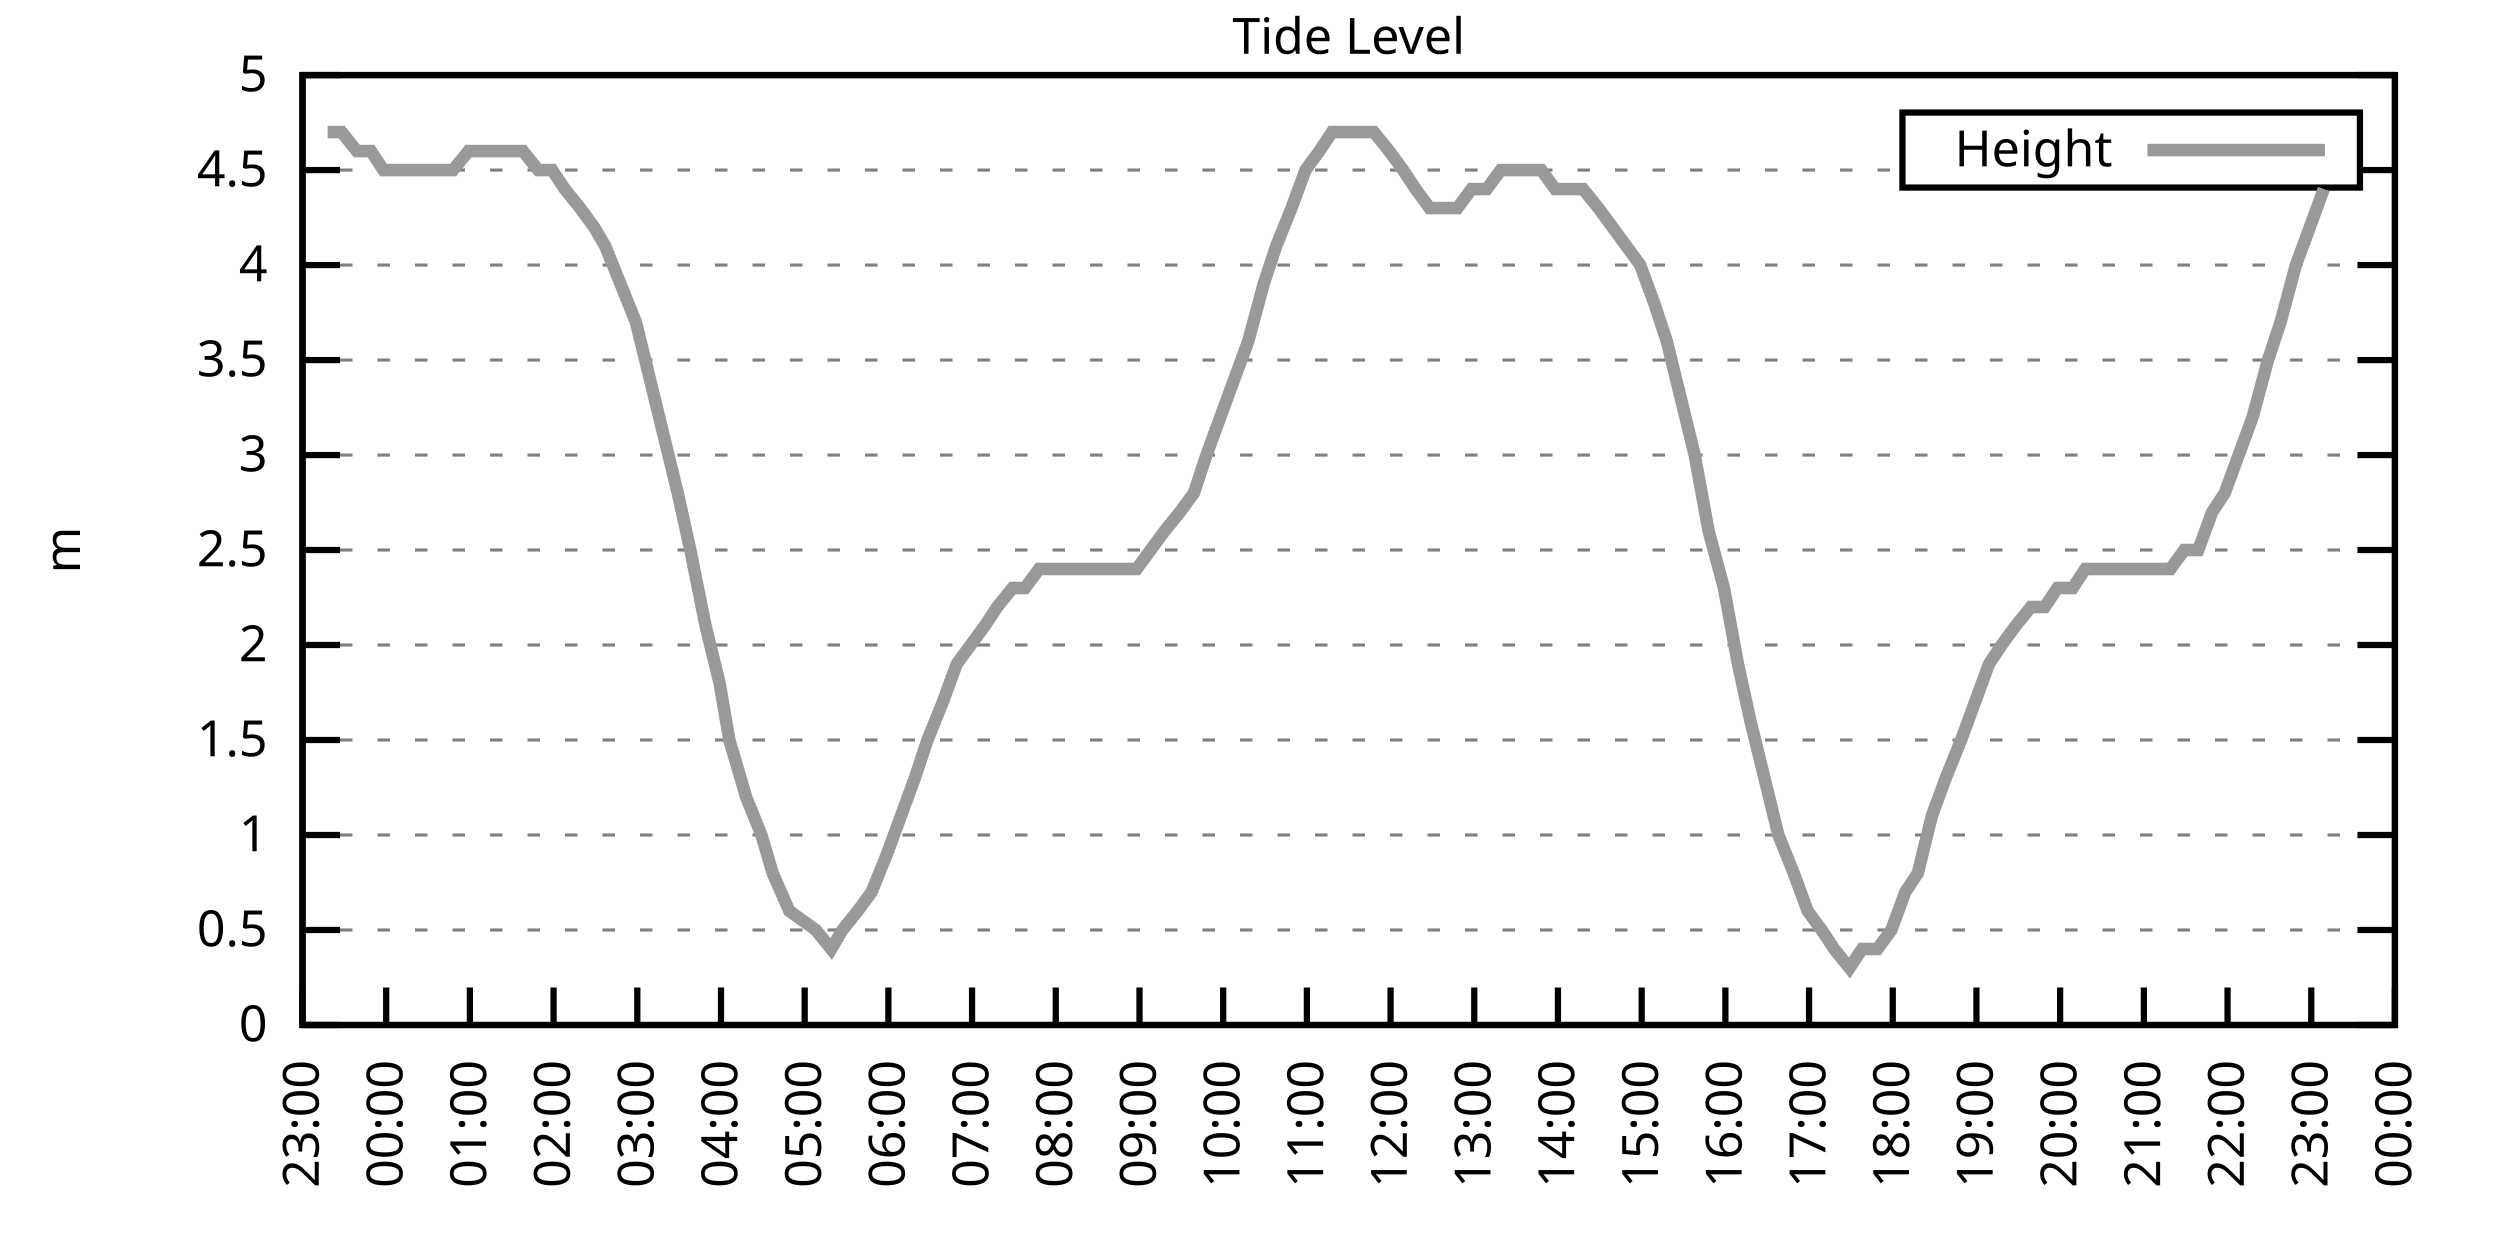
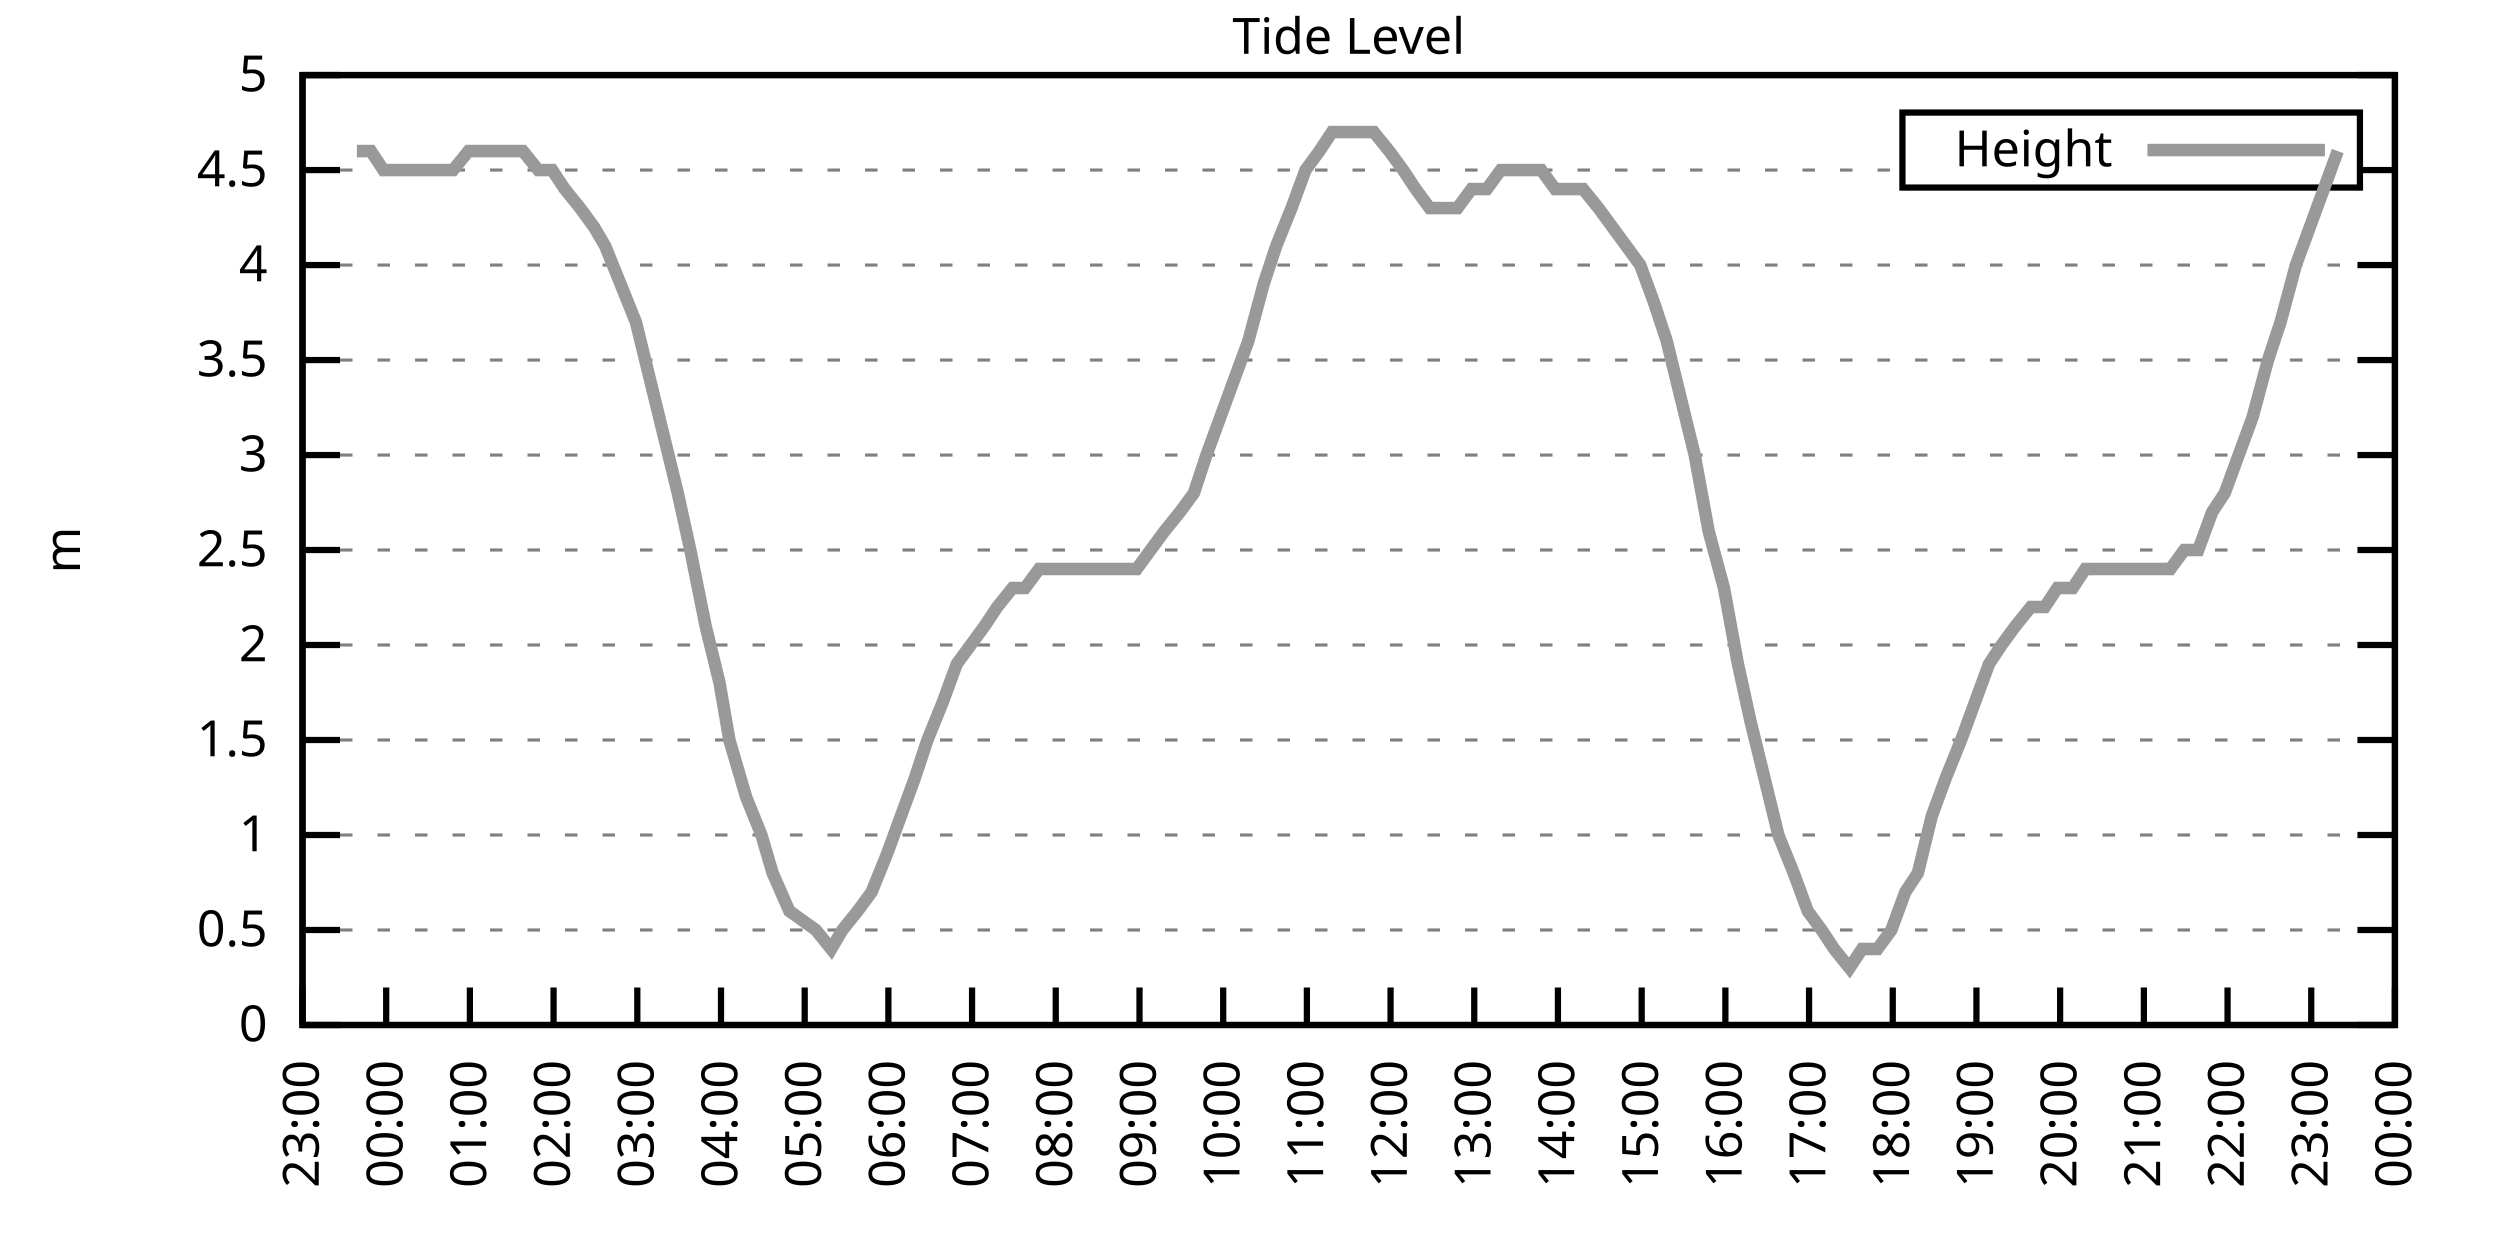
<svg xmlns="http://www.w3.org/2000/svg" xmlns:xlink="http://www.w3.org/1999/xlink" width="400" height="200" viewBox="0 0 400 200">
  <g id="gnuplot_canvas">
    <rect x="0" y="0" width="400" height="200" fill="none" />
    <defs>
      <circle id="gpDot" r="0.5" stroke-width="0.5" stroke="currentColor" />
      <path id="gpPt0" stroke-width="0.333" stroke="currentColor" d="M-1,0 h2 M0,-1 v2" />
      <path id="gpPt1" stroke-width="0.333" stroke="currentColor" d="M-1,-1 L1,1 M1,-1 L-1,1" />
      <path id="gpPt2" stroke-width="0.333" stroke="currentColor" d="M-1,0 L1,0 M0,-1 L0,1 M-1,-1 L1,1 M-1,1 L1,-1" />
      <rect id="gpPt3" stroke-width="0.333" stroke="currentColor" x="-1" y="-1" width="2" height="2" />
      <rect id="gpPt4" stroke-width="0.333" stroke="currentColor" fill="currentColor" x="-1" y="-1" width="2" height="2" />
      <circle id="gpPt5" stroke-width="0.333" stroke="currentColor" cx="0" cy="0" r="1" />
      <use xlink:href="#gpPt5" id="gpPt6" fill="currentColor" stroke="none" />
      <path id="gpPt7" stroke-width="0.333" stroke="currentColor" d="M0,-1.33 L-1.33,0.67 L1.33,0.67 z" />
      <use xlink:href="#gpPt7" id="gpPt8" fill="currentColor" stroke="none" />
      <use xlink:href="#gpPt7" id="gpPt9" stroke="currentColor" transform="rotate(180)" />
      <use xlink:href="#gpPt9" id="gpPt10" fill="currentColor" stroke="none" />
      <use xlink:href="#gpPt3" id="gpPt11" stroke="currentColor" transform="rotate(45)" />
      <use xlink:href="#gpPt11" id="gpPt12" fill="currentColor" stroke="none" />
      <path id="gpPt13" stroke-width="0.333" stroke="currentColor" d="M0,1.330 L1.265,0.411 L0.782,-1.067 L-0.782,-1.076 L-1.265,0.411 z" />
      <use xlink:href="#gpPt13" id="gpPt14" fill="currentColor" stroke="none" />
      <filter id="textbox" filterUnits="objectBoundingBox" x="0" y="0" height="1" width="1">
        <feFlood flood-color="white" flood-opacity="1" result="bgnd" />
        <feComposite in="SourceGraphic" in2="bgnd" operator="atop" />
      </filter>
      <filter id="greybox" filterUnits="objectBoundingBox" x="0" y="0" height="1" width="1">
        <feFlood flood-color="lightgrey" flood-opacity="1" result="grey" />
        <feComposite in="SourceGraphic" in2="grey" operator="atop" />
      </filter>
    </defs>
    <g fill="none" color="white" stroke="currentColor" stroke-width="1.00" stroke-linecap="butt" stroke-linejoin="miter">
</g>
    <g fill="none" color="black" stroke="currentColor" stroke-width="1.00" stroke-linecap="butt" stroke-linejoin="miter">
      <g stroke="none" shape-rendering="crispEdges">
        <polygon fill="rgb(255, 255, 255)" points="48.40,164.00 383.18,164.00 383.18,12.02 48.40,12.02 " />
      </g>
    </g>
    <g fill="none" color="black" stroke="currentColor" stroke-width="1.00" stroke-linecap="butt" stroke-linejoin="miter">
</g>
    <g fill="none" color="black" stroke="black" stroke-width="0.50" stroke-linecap="butt" stroke-linejoin="miter">
</g>
    <g fill="none" color="gray" stroke="currentColor" stroke-width="0.50" stroke-linecap="butt" stroke-linejoin="miter">
      <path stroke="gray" stroke-dasharray="2,4" class="gridline" d="M48.40,164.00 L383.19,164.00  " />
    </g>
    <g fill="none" color="gray" stroke="gray" stroke-width="1.00" stroke-linecap="butt" stroke-linejoin="miter">
</g>
    <g fill="none" color="black" stroke="currentColor" stroke-width="1.00" stroke-linecap="butt" stroke-linejoin="miter">
      <path stroke="black" d="M48.40,164.00 L54.40,164.00 M383.19,164.00 L377.19,164.00  " />
      <g transform="translate(42.80,166.60)" stroke="none" fill="black" font-family="Sans" font-size="8.00" text-anchor="end">
        <text>
          <tspan font-family="Sans"> 0</tspan>
        </text>
      </g>
    </g>
    <g fill="none" color="black" stroke="currentColor" stroke-width="1.00" stroke-linecap="butt" stroke-linejoin="miter">
</g>
    <g fill="none" color="black" stroke="black" stroke-width="0.50" stroke-linecap="butt" stroke-linejoin="miter">
</g>
    <g fill="none" color="gray" stroke="currentColor" stroke-width="0.50" stroke-linecap="butt" stroke-linejoin="miter">
      <path stroke="gray" stroke-dasharray="2,4" class="gridline" d="M48.40,148.80 L383.19,148.80  " />
    </g>
    <g fill="none" color="gray" stroke="gray" stroke-width="1.00" stroke-linecap="butt" stroke-linejoin="miter">
</g>
    <g fill="none" color="black" stroke="currentColor" stroke-width="1.00" stroke-linecap="butt" stroke-linejoin="miter">
      <path stroke="black" d="M48.40,148.80 L54.40,148.80 M383.19,148.80 L377.19,148.80  " />
      <g transform="translate(42.80,151.40)" stroke="none" fill="black" font-family="Sans" font-size="8.00" text-anchor="end">
        <text>
          <tspan font-family="Sans"> 0.5</tspan>
        </text>
      </g>
    </g>
    <g fill="none" color="black" stroke="currentColor" stroke-width="1.00" stroke-linecap="butt" stroke-linejoin="miter">
</g>
    <g fill="none" color="black" stroke="black" stroke-width="0.50" stroke-linecap="butt" stroke-linejoin="miter">
</g>
    <g fill="none" color="gray" stroke="currentColor" stroke-width="0.50" stroke-linecap="butt" stroke-linejoin="miter">
      <path stroke="gray" stroke-dasharray="2,4" class="gridline" d="M48.40,133.60 L383.19,133.60  " />
    </g>
    <g fill="none" color="gray" stroke="gray" stroke-width="1.00" stroke-linecap="butt" stroke-linejoin="miter">
</g>
    <g fill="none" color="black" stroke="currentColor" stroke-width="1.00" stroke-linecap="butt" stroke-linejoin="miter">
      <path stroke="black" d="M48.40,133.60 L54.40,133.60 M383.19,133.60 L377.19,133.60  " />
      <g transform="translate(42.80,136.20)" stroke="none" fill="black" font-family="Sans" font-size="8.00" text-anchor="end">
        <text>
          <tspan font-family="Sans"> 1</tspan>
        </text>
      </g>
    </g>
    <g fill="none" color="black" stroke="currentColor" stroke-width="1.00" stroke-linecap="butt" stroke-linejoin="miter">
</g>
    <g fill="none" color="black" stroke="black" stroke-width="0.50" stroke-linecap="butt" stroke-linejoin="miter">
</g>
    <g fill="none" color="gray" stroke="currentColor" stroke-width="0.50" stroke-linecap="butt" stroke-linejoin="miter">
      <path stroke="gray" stroke-dasharray="2,4" class="gridline" d="M48.40,118.40 L383.19,118.40  " />
    </g>
    <g fill="none" color="gray" stroke="gray" stroke-width="1.00" stroke-linecap="butt" stroke-linejoin="miter">
</g>
    <g fill="none" color="black" stroke="currentColor" stroke-width="1.00" stroke-linecap="butt" stroke-linejoin="miter">
      <path stroke="black" d="M48.40,118.40 L54.40,118.40 M383.19,118.40 L377.19,118.40  " />
      <g transform="translate(42.80,121.00)" stroke="none" fill="black" font-family="Sans" font-size="8.00" text-anchor="end">
        <text>
          <tspan font-family="Sans"> 1.5</tspan>
        </text>
      </g>
    </g>
    <g fill="none" color="black" stroke="currentColor" stroke-width="1.00" stroke-linecap="butt" stroke-linejoin="miter">
</g>
    <g fill="none" color="black" stroke="black" stroke-width="0.50" stroke-linecap="butt" stroke-linejoin="miter">
</g>
    <g fill="none" color="gray" stroke="currentColor" stroke-width="0.50" stroke-linecap="butt" stroke-linejoin="miter">
      <path stroke="gray" stroke-dasharray="2,4" class="gridline" d="M48.40,103.20 L383.19,103.20  " />
    </g>
    <g fill="none" color="gray" stroke="gray" stroke-width="1.00" stroke-linecap="butt" stroke-linejoin="miter">
</g>
    <g fill="none" color="black" stroke="currentColor" stroke-width="1.00" stroke-linecap="butt" stroke-linejoin="miter">
      <path stroke="black" d="M48.40,103.20 L54.40,103.20 M383.19,103.20 L377.19,103.20  " />
      <g transform="translate(42.80,105.80)" stroke="none" fill="black" font-family="Sans" font-size="8.00" text-anchor="end">
        <text>
          <tspan font-family="Sans"> 2</tspan>
        </text>
      </g>
    </g>
    <g fill="none" color="black" stroke="currentColor" stroke-width="1.00" stroke-linecap="butt" stroke-linejoin="miter">
</g>
    <g fill="none" color="black" stroke="black" stroke-width="0.50" stroke-linecap="butt" stroke-linejoin="miter">
</g>
    <g fill="none" color="gray" stroke="currentColor" stroke-width="0.50" stroke-linecap="butt" stroke-linejoin="miter">
      <path stroke="gray" stroke-dasharray="2,4" class="gridline" d="M48.40,88.00 L383.19,88.00  " />
    </g>
    <g fill="none" color="gray" stroke="gray" stroke-width="1.00" stroke-linecap="butt" stroke-linejoin="miter">
</g>
    <g fill="none" color="black" stroke="currentColor" stroke-width="1.00" stroke-linecap="butt" stroke-linejoin="miter">
      <path stroke="black" d="M48.40,88.00 L54.40,88.00 M383.19,88.00 L377.19,88.00  " />
      <g transform="translate(42.80,90.60)" stroke="none" fill="black" font-family="Sans" font-size="8.00" text-anchor="end">
        <text>
          <tspan font-family="Sans"> 2.5</tspan>
        </text>
      </g>
    </g>
    <g fill="none" color="black" stroke="currentColor" stroke-width="1.00" stroke-linecap="butt" stroke-linejoin="miter">
</g>
    <g fill="none" color="black" stroke="black" stroke-width="0.50" stroke-linecap="butt" stroke-linejoin="miter">
</g>
    <g fill="none" color="gray" stroke="currentColor" stroke-width="0.50" stroke-linecap="butt" stroke-linejoin="miter">
      <path stroke="gray" stroke-dasharray="2,4" class="gridline" d="M48.40,72.81 L383.19,72.81  " />
    </g>
    <g fill="none" color="gray" stroke="gray" stroke-width="1.00" stroke-linecap="butt" stroke-linejoin="miter">
</g>
    <g fill="none" color="black" stroke="currentColor" stroke-width="1.00" stroke-linecap="butt" stroke-linejoin="miter">
      <path stroke="black" d="M48.40,72.81 L54.40,72.81 M383.19,72.81 L377.19,72.81  " />
      <g transform="translate(42.80,75.41)" stroke="none" fill="black" font-family="Sans" font-size="8.00" text-anchor="end">
        <text>
          <tspan font-family="Sans"> 3</tspan>
        </text>
      </g>
    </g>
    <g fill="none" color="black" stroke="currentColor" stroke-width="1.00" stroke-linecap="butt" stroke-linejoin="miter">
</g>
    <g fill="none" color="black" stroke="black" stroke-width="0.50" stroke-linecap="butt" stroke-linejoin="miter">
</g>
    <g fill="none" color="gray" stroke="currentColor" stroke-width="0.50" stroke-linecap="butt" stroke-linejoin="miter">
      <path stroke="gray" stroke-dasharray="2,4" class="gridline" d="M48.40,57.61 L383.19,57.61  " />
    </g>
    <g fill="none" color="gray" stroke="gray" stroke-width="1.00" stroke-linecap="butt" stroke-linejoin="miter">
</g>
    <g fill="none" color="black" stroke="currentColor" stroke-width="1.00" stroke-linecap="butt" stroke-linejoin="miter">
      <path stroke="black" d="M48.40,57.61 L54.40,57.61 M383.19,57.61 L377.19,57.61  " />
      <g transform="translate(42.80,60.21)" stroke="none" fill="black" font-family="Sans" font-size="8.00" text-anchor="end">
        <text>
          <tspan font-family="Sans"> 3.5</tspan>
        </text>
      </g>
    </g>
    <g fill="none" color="black" stroke="currentColor" stroke-width="1.00" stroke-linecap="butt" stroke-linejoin="miter">
</g>
    <g fill="none" color="black" stroke="black" stroke-width="0.50" stroke-linecap="butt" stroke-linejoin="miter">
</g>
    <g fill="none" color="gray" stroke="currentColor" stroke-width="0.50" stroke-linecap="butt" stroke-linejoin="miter">
      <path stroke="gray" stroke-dasharray="2,4" class="gridline" d="M48.40,42.41 L383.19,42.41  " />
    </g>
    <g fill="none" color="gray" stroke="gray" stroke-width="1.00" stroke-linecap="butt" stroke-linejoin="miter">
</g>
    <g fill="none" color="black" stroke="currentColor" stroke-width="1.00" stroke-linecap="butt" stroke-linejoin="miter">
      <path stroke="black" d="M48.40,42.41 L54.40,42.41 M383.19,42.41 L377.19,42.41  " />
      <g transform="translate(42.80,45.01)" stroke="none" fill="black" font-family="Sans" font-size="8.00" text-anchor="end">
        <text>
          <tspan font-family="Sans"> 4</tspan>
        </text>
      </g>
    </g>
    <g fill="none" color="black" stroke="currentColor" stroke-width="1.00" stroke-linecap="butt" stroke-linejoin="miter">
</g>
    <g fill="none" color="black" stroke="black" stroke-width="0.50" stroke-linecap="butt" stroke-linejoin="miter">
</g>
    <g fill="none" color="gray" stroke="currentColor" stroke-width="0.50" stroke-linecap="butt" stroke-linejoin="miter">
      <path stroke="gray" stroke-dasharray="2,4" class="gridline" d="M48.40,27.21 L304.39,27.21 M377.59,27.21 L383.19,27.21  " />
    </g>
    <g fill="none" color="gray" stroke="gray" stroke-width="1.00" stroke-linecap="butt" stroke-linejoin="miter">
</g>
    <g fill="none" color="black" stroke="currentColor" stroke-width="1.00" stroke-linecap="butt" stroke-linejoin="miter">
      <path stroke="black" d="M48.40,27.21 L54.40,27.21 M383.19,27.21 L377.19,27.21  " />
      <g transform="translate(42.80,29.81)" stroke="none" fill="black" font-family="Sans" font-size="8.00" text-anchor="end">
        <text>
          <tspan font-family="Sans"> 4.5</tspan>
        </text>
      </g>
    </g>
    <g fill="none" color="black" stroke="currentColor" stroke-width="1.00" stroke-linecap="butt" stroke-linejoin="miter">
</g>
    <g fill="none" color="black" stroke="black" stroke-width="0.50" stroke-linecap="butt" stroke-linejoin="miter">
</g>
    <g fill="none" color="gray" stroke="currentColor" stroke-width="0.50" stroke-linecap="butt" stroke-linejoin="miter">
      <path stroke="gray" stroke-dasharray="2,4" class="gridline" d="M48.40,12.01 L383.19,12.01  " />
    </g>
    <g fill="none" color="gray" stroke="gray" stroke-width="1.00" stroke-linecap="butt" stroke-linejoin="miter">
</g>
    <g fill="none" color="black" stroke="currentColor" stroke-width="1.00" stroke-linecap="butt" stroke-linejoin="miter">
      <path stroke="black" d="M48.40,12.01 L54.40,12.01 M383.19,12.01 L377.19,12.01  " />
      <g transform="translate(42.80,14.61)" stroke="none" fill="black" font-family="Sans" font-size="8.00" text-anchor="end">
        <text>
          <tspan font-family="Sans"> 5</tspan>
        </text>
      </g>
    </g>
    <g fill="none" color="black" stroke="currentColor" stroke-width="1.00" stroke-linecap="butt" stroke-linejoin="miter">
      <path stroke="black" d="M48.40,164.00 L48.40,158.00  " />
      <g transform="translate(51.00,169.60) rotate(270.00)" stroke="none" fill="black" font-family="Sans" font-size="8.00" text-anchor="end">
        <text>
          <tspan font-family="Sans">23:00</tspan>
        </text>
      </g>
    </g>
    <g fill="none" color="black" stroke="currentColor" stroke-width="1.00" stroke-linecap="butt" stroke-linejoin="miter">
      <path stroke="black" d="M61.79,164.00 L61.79,158.00  " />
      <g transform="translate(64.39,169.60) rotate(270.00)" stroke="none" fill="black" font-family="Sans" font-size="8.00" text-anchor="end">
        <text>
          <tspan font-family="Sans">00:00</tspan>
        </text>
      </g>
    </g>
    <g fill="none" color="black" stroke="currentColor" stroke-width="1.00" stroke-linecap="butt" stroke-linejoin="miter">
      <path stroke="black" d="M75.18,164.00 L75.18,158.00  " />
      <g transform="translate(77.78,169.60) rotate(270.00)" stroke="none" fill="black" font-family="Sans" font-size="8.00" text-anchor="end">
        <text>
          <tspan font-family="Sans">01:00</tspan>
        </text>
      </g>
    </g>
    <g fill="none" color="black" stroke="currentColor" stroke-width="1.00" stroke-linecap="butt" stroke-linejoin="miter">
      <path stroke="black" d="M88.57,164.00 L88.57,158.00  " />
      <g transform="translate(91.17,169.60) rotate(270.00)" stroke="none" fill="black" font-family="Sans" font-size="8.00" text-anchor="end">
        <text>
          <tspan font-family="Sans">02:00</tspan>
        </text>
      </g>
    </g>
    <g fill="none" color="black" stroke="currentColor" stroke-width="1.00" stroke-linecap="butt" stroke-linejoin="miter">
      <path stroke="black" d="M101.97,164.00 L101.97,158.00  " />
      <g transform="translate(104.57,169.60) rotate(270.00)" stroke="none" fill="black" font-family="Sans" font-size="8.00" text-anchor="end">
        <text>
          <tspan font-family="Sans">03:00</tspan>
        </text>
      </g>
    </g>
    <g fill="none" color="black" stroke="currentColor" stroke-width="1.00" stroke-linecap="butt" stroke-linejoin="miter">
      <path stroke="black" d="M115.36,164.00 L115.36,158.00  " />
      <g transform="translate(117.96,169.60) rotate(270.00)" stroke="none" fill="black" font-family="Sans" font-size="8.00" text-anchor="end">
        <text>
          <tspan font-family="Sans">04:00</tspan>
        </text>
      </g>
    </g>
    <g fill="none" color="black" stroke="currentColor" stroke-width="1.00" stroke-linecap="butt" stroke-linejoin="miter">
      <path stroke="black" d="M128.75,164.00 L128.75,158.00  " />
      <g transform="translate(131.35,169.60) rotate(270.00)" stroke="none" fill="black" font-family="Sans" font-size="8.00" text-anchor="end">
        <text>
          <tspan font-family="Sans">05:00</tspan>
        </text>
      </g>
    </g>
    <g fill="none" color="black" stroke="currentColor" stroke-width="1.00" stroke-linecap="butt" stroke-linejoin="miter">
      <path stroke="black" d="M142.14,164.00 L142.14,158.00  " />
      <g transform="translate(144.74,169.60) rotate(270.00)" stroke="none" fill="black" font-family="Sans" font-size="8.00" text-anchor="end">
        <text>
          <tspan font-family="Sans">06:00</tspan>
        </text>
      </g>
    </g>
    <g fill="none" color="black" stroke="currentColor" stroke-width="1.00" stroke-linecap="butt" stroke-linejoin="miter">
      <path stroke="black" d="M155.53,164.00 L155.53,158.00  " />
      <g transform="translate(158.13,169.60) rotate(270.00)" stroke="none" fill="black" font-family="Sans" font-size="8.00" text-anchor="end">
        <text>
          <tspan font-family="Sans">07:00</tspan>
        </text>
      </g>
    </g>
    <g fill="none" color="black" stroke="currentColor" stroke-width="1.00" stroke-linecap="butt" stroke-linejoin="miter">
      <path stroke="black" d="M168.92,164.00 L168.92,158.00  " />
      <g transform="translate(171.52,169.60) rotate(270.00)" stroke="none" fill="black" font-family="Sans" font-size="8.00" text-anchor="end">
        <text>
          <tspan font-family="Sans">08:00</tspan>
        </text>
      </g>
    </g>
    <g fill="none" color="black" stroke="currentColor" stroke-width="1.00" stroke-linecap="butt" stroke-linejoin="miter">
      <path stroke="black" d="M182.32,164.00 L182.32,158.00  " />
      <g transform="translate(184.92,169.60) rotate(270.00)" stroke="none" fill="black" font-family="Sans" font-size="8.00" text-anchor="end">
        <text>
          <tspan font-family="Sans">09:00</tspan>
        </text>
      </g>
    </g>
    <g fill="none" color="black" stroke="currentColor" stroke-width="1.00" stroke-linecap="butt" stroke-linejoin="miter">
      <path stroke="black" d="M195.71,164.00 L195.71,158.00  " />
      <g transform="translate(198.31,169.60) rotate(270.00)" stroke="none" fill="black" font-family="Sans" font-size="8.00" text-anchor="end">
        <text>
          <tspan font-family="Sans">10:00</tspan>
        </text>
      </g>
    </g>
    <g fill="none" color="black" stroke="currentColor" stroke-width="1.00" stroke-linecap="butt" stroke-linejoin="miter">
      <path stroke="black" d="M209.10,164.00 L209.10,158.00  " />
      <g transform="translate(211.70,169.60) rotate(270.00)" stroke="none" fill="black" font-family="Sans" font-size="8.00" text-anchor="end">
        <text>
          <tspan font-family="Sans">11:00</tspan>
        </text>
      </g>
    </g>
    <g fill="none" color="black" stroke="currentColor" stroke-width="1.00" stroke-linecap="butt" stroke-linejoin="miter">
      <path stroke="black" d="M222.49,164.00 L222.49,158.00  " />
      <g transform="translate(225.09,169.60) rotate(270.00)" stroke="none" fill="black" font-family="Sans" font-size="8.00" text-anchor="end">
        <text>
          <tspan font-family="Sans">12:00</tspan>
        </text>
      </g>
    </g>
    <g fill="none" color="black" stroke="currentColor" stroke-width="1.00" stroke-linecap="butt" stroke-linejoin="miter">
      <path stroke="black" d="M235.88,164.00 L235.88,158.00  " />
      <g transform="translate(238.48,169.60) rotate(270.00)" stroke="none" fill="black" font-family="Sans" font-size="8.00" text-anchor="end">
        <text>
          <tspan font-family="Sans">13:00</tspan>
        </text>
      </g>
    </g>
    <g fill="none" color="black" stroke="currentColor" stroke-width="1.00" stroke-linecap="butt" stroke-linejoin="miter">
      <path stroke="black" d="M249.27,164.00 L249.27,158.00  " />
      <g transform="translate(251.87,169.60) rotate(270.00)" stroke="none" fill="black" font-family="Sans" font-size="8.00" text-anchor="end">
        <text>
          <tspan font-family="Sans">14:00</tspan>
        </text>
      </g>
    </g>
    <g fill="none" color="black" stroke="currentColor" stroke-width="1.00" stroke-linecap="butt" stroke-linejoin="miter">
      <path stroke="black" d="M262.67,164.00 L262.67,158.00  " />
      <g transform="translate(265.27,169.60) rotate(270.00)" stroke="none" fill="black" font-family="Sans" font-size="8.00" text-anchor="end">
        <text>
          <tspan font-family="Sans">15:00</tspan>
        </text>
      </g>
    </g>
    <g fill="none" color="black" stroke="currentColor" stroke-width="1.00" stroke-linecap="butt" stroke-linejoin="miter">
      <path stroke="black" d="M276.06,164.00 L276.06,158.00  " />
      <g transform="translate(278.66,169.60) rotate(270.00)" stroke="none" fill="black" font-family="Sans" font-size="8.00" text-anchor="end">
        <text>
          <tspan font-family="Sans">16:00</tspan>
        </text>
      </g>
    </g>
    <g fill="none" color="black" stroke="currentColor" stroke-width="1.00" stroke-linecap="butt" stroke-linejoin="miter">
      <path stroke="black" d="M289.45,164.00 L289.45,158.00  " />
      <g transform="translate(292.05,169.60) rotate(270.00)" stroke="none" fill="black" font-family="Sans" font-size="8.00" text-anchor="end">
        <text>
          <tspan font-family="Sans">17:00</tspan>
        </text>
      </g>
    </g>
    <g fill="none" color="black" stroke="currentColor" stroke-width="1.00" stroke-linecap="butt" stroke-linejoin="miter">
      <path stroke="black" d="M302.84,164.00 L302.84,158.00  " />
      <g transform="translate(305.44,169.60) rotate(270.00)" stroke="none" fill="black" font-family="Sans" font-size="8.00" text-anchor="end">
        <text>
          <tspan font-family="Sans">18:00</tspan>
        </text>
      </g>
    </g>
    <g fill="none" color="black" stroke="currentColor" stroke-width="1.00" stroke-linecap="butt" stroke-linejoin="miter">
      <path stroke="black" d="M316.23,164.00 L316.23,158.00  " />
      <g transform="translate(318.83,169.60) rotate(270.00)" stroke="none" fill="black" font-family="Sans" font-size="8.00" text-anchor="end">
        <text>
          <tspan font-family="Sans">19:00</tspan>
        </text>
      </g>
    </g>
    <g fill="none" color="black" stroke="currentColor" stroke-width="1.00" stroke-linecap="butt" stroke-linejoin="miter">
      <path stroke="black" d="M329.62,164.00 L329.62,158.00  " />
      <g transform="translate(332.22,169.60) rotate(270.00)" stroke="none" fill="black" font-family="Sans" font-size="8.00" text-anchor="end">
        <text>
          <tspan font-family="Sans">20:00</tspan>
        </text>
      </g>
    </g>
    <g fill="none" color="black" stroke="currentColor" stroke-width="1.00" stroke-linecap="butt" stroke-linejoin="miter">
      <path stroke="black" d="M343.02,164.00 L343.02,158.00  " />
      <g transform="translate(345.62,169.60) rotate(270.00)" stroke="none" fill="black" font-family="Sans" font-size="8.00" text-anchor="end">
        <text>
          <tspan font-family="Sans">21:00</tspan>
        </text>
      </g>
    </g>
    <g fill="none" color="black" stroke="currentColor" stroke-width="1.00" stroke-linecap="butt" stroke-linejoin="miter">
      <path stroke="black" d="M356.41,164.00 L356.41,158.00  " />
      <g transform="translate(359.01,169.60) rotate(270.00)" stroke="none" fill="black" font-family="Sans" font-size="8.00" text-anchor="end">
        <text>
          <tspan font-family="Sans">22:00</tspan>
        </text>
      </g>
    </g>
    <g fill="none" color="black" stroke="currentColor" stroke-width="1.00" stroke-linecap="butt" stroke-linejoin="miter">
      <path stroke="black" d="M369.80,164.00 L369.80,158.00  " />
      <g transform="translate(372.40,169.60) rotate(270.00)" stroke="none" fill="black" font-family="Sans" font-size="8.00" text-anchor="end">
        <text>
          <tspan font-family="Sans">23:00</tspan>
        </text>
      </g>
    </g>
    <g fill="none" color="black" stroke="currentColor" stroke-width="1.00" stroke-linecap="butt" stroke-linejoin="miter">
      <path stroke="black" d="M383.19,164.00 L383.19,158.00  " />
      <g transform="translate(385.79,169.60) rotate(270.00)" stroke="none" fill="black" font-family="Sans" font-size="8.00" text-anchor="end">
        <text>
          <tspan font-family="Sans">00:00</tspan>
        </text>
      </g>
    </g>
    <g fill="none" color="black" stroke="currentColor" stroke-width="1.00" stroke-linecap="butt" stroke-linejoin="miter">
</g>
    <g fill="none" color="black" stroke="currentColor" stroke-width="1.00" stroke-linecap="butt" stroke-linejoin="miter">
      <path stroke="black" d="M48.40,12.01 L48.40,164.00 L383.19,164.00 L383.19,12.01 L48.40,12.01 Z  " />
    </g>
    <g fill="none" color="black" stroke="currentColor" stroke-width="1.00" stroke-linecap="butt" stroke-linejoin="miter">
</g>
    <g fill="none" color="black" stroke="currentColor" stroke-width="1.00" stroke-linecap="butt" stroke-linejoin="miter">
      <path stroke="black" d="M304.39,30.01 L304.39,18.01 L377.59,18.01 L377.59,30.01 L304.39,30.01 Z  " />
    </g>
    <g id="Tide_level_plot_1">
      <g fill="none" color="white" stroke="black" stroke-width="2.00" stroke-linecap="butt" stroke-linejoin="miter">
</g>
      <g fill="none" color="black" stroke="currentColor" stroke-width="2.00" stroke-linecap="butt" stroke-linejoin="miter">
        <g transform="translate(337.99,26.61)" stroke="none" fill="black" font-family="Sans" font-size="8.00" text-anchor="end">
          <text>
            <tspan font-family="Sans">Height</tspan>
          </text>
        </g>
      </g>
      <g fill="none" color="black" stroke="currentColor" stroke-width="2.00" stroke-linecap="butt" stroke-linejoin="miter">
-         <path stroke="rgb(153, 153, 153)" d="M343.59,24.01 L371.99,24.01 M52.42,21.13 L54.65,21.13 L57.10,24.17 L59.34,24.17 L61.35,27.21 L63.58,27.21   L66.03,27.21 L68.04,27.21 L70.50,27.21 L72.50,27.21 L74.96,24.17 L76.97,24.17 L79.20,24.17 L81.66,24.17   L83.66,24.17 L86.12,27.21 L88.35,27.21 L90.36,30.25 L92.82,33.29 L95.05,36.33 L96.83,39.37 L99.29,45.45   L101.74,51.53 L103.98,60.65 L106.21,69.77 L108.44,78.89 L110.45,88.00 L112.90,100.16 L115.13,109.28 L116.70,118.40   L119.38,127.52 L121.83,133.60 L123.62,139.68 L126.29,145.76 L130.54,148.80 L132.99,151.84 L134.78,148.80 L137.23,145.76   L139.46,142.72 L141.92,136.64 L144.15,130.56 L146.38,124.48 L148.39,118.40 L150.85,112.32 L153.08,106.24 L155.31,103.20   L157.54,100.16 L159.55,97.12 L162.01,94.08 L164.01,94.08 L166.25,91.04 L168.48,91.04 L170.93,91.04 L172.94,91.04   L175.40,91.04 L177.41,91.04 L179.64,91.04 L181.87,91.04 L184.10,88.00 L186.33,84.97 L188.79,81.93 L191.02,78.89   L193.03,72.81 L195.26,66.73 L197.49,60.65 L199.73,54.57 L202.18,45.45 L204.19,39.37 L206.64,33.29 L208.88,27.21   L211.11,24.17 L213.12,21.13 L215.35,21.13 L217.80,21.13 L219.81,21.13 L222.27,24.17 L224.50,27.21 L226.51,30.25   L228.74,33.29 L230.97,33.29 L233.20,33.29 L235.44,30.25 L237.89,30.25 L240.12,27.21 L242.13,27.21 L244.36,27.21   L246.60,27.21 L248.83,30.25 L251.06,30.25 L253.29,30.25 L255.75,33.29 L257.98,36.33 L260.21,39.37 L262.44,42.41   L264.67,48.49 L266.68,54.57 L268.92,63.69 L271.15,72.81 L273.38,84.97 L275.83,94.08 L278.07,106.24 L280.07,115.36   L282.31,124.48 L284.54,133.60 L286.99,139.68 L289.23,145.76 L291.46,148.80 L293.47,151.84 L295.92,154.88 L297.93,151.84   L300.39,151.84 L302.62,148.80 L304.85,142.72 L306.86,139.68 L309.09,130.56 L311.32,124.48 L313.78,118.40 L316.01,112.32   L318.24,106.24 L320.25,103.20 L322.48,100.16 L324.94,97.12 L327.17,97.12 L329.18,94.08 L331.63,94.08 L333.64,91.04   L335.87,91.04 L338.10,91.04 L340.56,91.04 L342.57,91.04 L344.80,91.04 L347.26,91.04 L349.49,88.00 L351.72,88.00   L353.95,81.93 L355.96,78.89 L358.19,72.81 L360.42,66.73 L362.88,57.61 L364.89,51.53 L367.34,42.41 L369.58,36.33   L371.81,30.25  " />
+         <path stroke="rgb(153, 153, 153)" d="M343.59,24.01 L371.99,24.01 M57.10,24.17 L59.34,24.17 L61.35,27.21 L63.58,27.21 L66.03,27.21 L68.04,27.21   L70.50,27.21 L72.50,27.21 L74.96,24.17 L76.97,24.17 L79.20,24.17 L81.66,24.17 L83.66,24.17 L86.12,27.21   L88.35,27.21 L90.36,30.25 L92.82,33.29 L95.05,36.33 L96.83,39.37 L99.29,45.45 L101.74,51.53 L103.98,60.65   L106.21,69.77 L108.44,78.89 L110.45,88.00 L112.90,100.16 L115.13,109.28 L116.70,118.40 L119.38,127.52 L121.83,133.60   L123.62,139.68 L126.29,145.76 L130.54,148.80 L132.99,151.84 L134.78,148.80 L137.23,145.76 L139.46,142.72 L141.92,136.64   L144.15,130.56 L146.38,124.48 L148.39,118.40 L150.85,112.32 L153.08,106.24 L155.31,103.20 L157.54,100.16 L159.55,97.12   L162.01,94.08 L164.01,94.08 L166.25,91.04 L168.48,91.04 L170.93,91.04 L172.94,91.04 L175.40,91.04 L177.41,91.04   L179.64,91.04 L181.87,91.04 L184.10,88.00 L186.33,84.97 L188.79,81.93 L191.02,78.89 L193.03,72.81 L195.26,66.73   L197.49,60.65 L199.73,54.57 L202.18,45.45 L204.19,39.37 L206.64,33.29 L208.88,27.21 L211.11,24.17 L213.12,21.13   L215.35,21.13 L217.80,21.13 L219.81,21.13 L222.27,24.17 L224.50,27.21 L226.51,30.25 L228.74,33.29 L230.97,33.29   L233.20,33.29 L235.44,30.25 L237.89,30.25 L240.12,27.21 L242.13,27.21 L244.36,27.21 L246.60,27.21 L248.83,30.25   L251.06,30.25 L253.29,30.25 L255.75,33.29 L257.98,36.33 L260.21,39.37 L262.44,42.41 L264.67,48.49 L266.68,54.57   L268.92,63.69 L271.15,72.81 L273.38,84.97 L275.83,94.08 L278.07,106.24 L280.07,115.36 L282.31,124.48 L284.54,133.60   L286.99,139.68 L289.23,145.76 L291.46,148.80 L293.47,151.84 L295.92,154.88 L297.93,151.84 L300.39,151.84 L302.62,148.80   L304.85,142.72 L306.86,139.68 L309.09,130.56 L311.32,124.48 L313.78,118.40 L316.01,112.32 L318.24,106.24 L320.25,103.20   L322.48,100.16 L324.94,97.12 L327.17,97.12 L329.18,94.08 L331.63,94.08 L333.64,91.04 L335.87,91.04 L338.10,91.04   L340.56,91.04 L342.57,91.04 L344.80,91.04 L347.26,91.04 L349.49,88.00 L351.72,88.00 L353.95,81.93 L355.96,78.89   L358.19,72.81 L360.42,66.73 L362.88,57.61 L364.89,51.53 L367.34,42.41 L369.58,36.33 L371.81,30.25 L374.04,24.17    " />
      </g>
    </g>
    <g fill="none" color="black" stroke="currentColor" stroke-width="2.00" stroke-linecap="butt" stroke-linejoin="miter">
</g>
    <g fill="none" color="black" stroke="black" stroke-width="1.00" stroke-linecap="butt" stroke-linejoin="miter">
</g>
    <g fill="none" color="black" stroke="currentColor" stroke-width="1.00" stroke-linecap="butt" stroke-linejoin="miter">
      <path stroke="black" d="M48.40,12.01 L48.40,164.00 L383.19,164.00 L383.19,12.01 L48.40,12.01 Z  " />
      <g transform="translate(12.80,88.01) rotate(270.00)" stroke="none" fill="black" font-family="Sans" font-size="8.00" text-anchor="middle">
        <text>
          <tspan font-family="Sans">m</tspan>
        </text>
      </g>
    </g>
    <g fill="none" color="black" stroke="currentColor" stroke-width="1.00" stroke-linecap="butt" stroke-linejoin="miter">
</g>
    <g fill="none" color="black" stroke="currentColor" stroke-width="1.00" stroke-linecap="butt" stroke-linejoin="miter">
      <g transform="translate(215.79,8.61)" stroke="none" fill="black" font-family="Sans" font-size="8.00" text-anchor="middle">
        <text>
          <tspan font-family="Sans">Tide Level</tspan>
        </text>
      </g>
    </g>
    <g fill="none" color="black" stroke="currentColor" stroke-width="1.00" stroke-linecap="butt" stroke-linejoin="miter">
</g>
  </g>
</svg>
